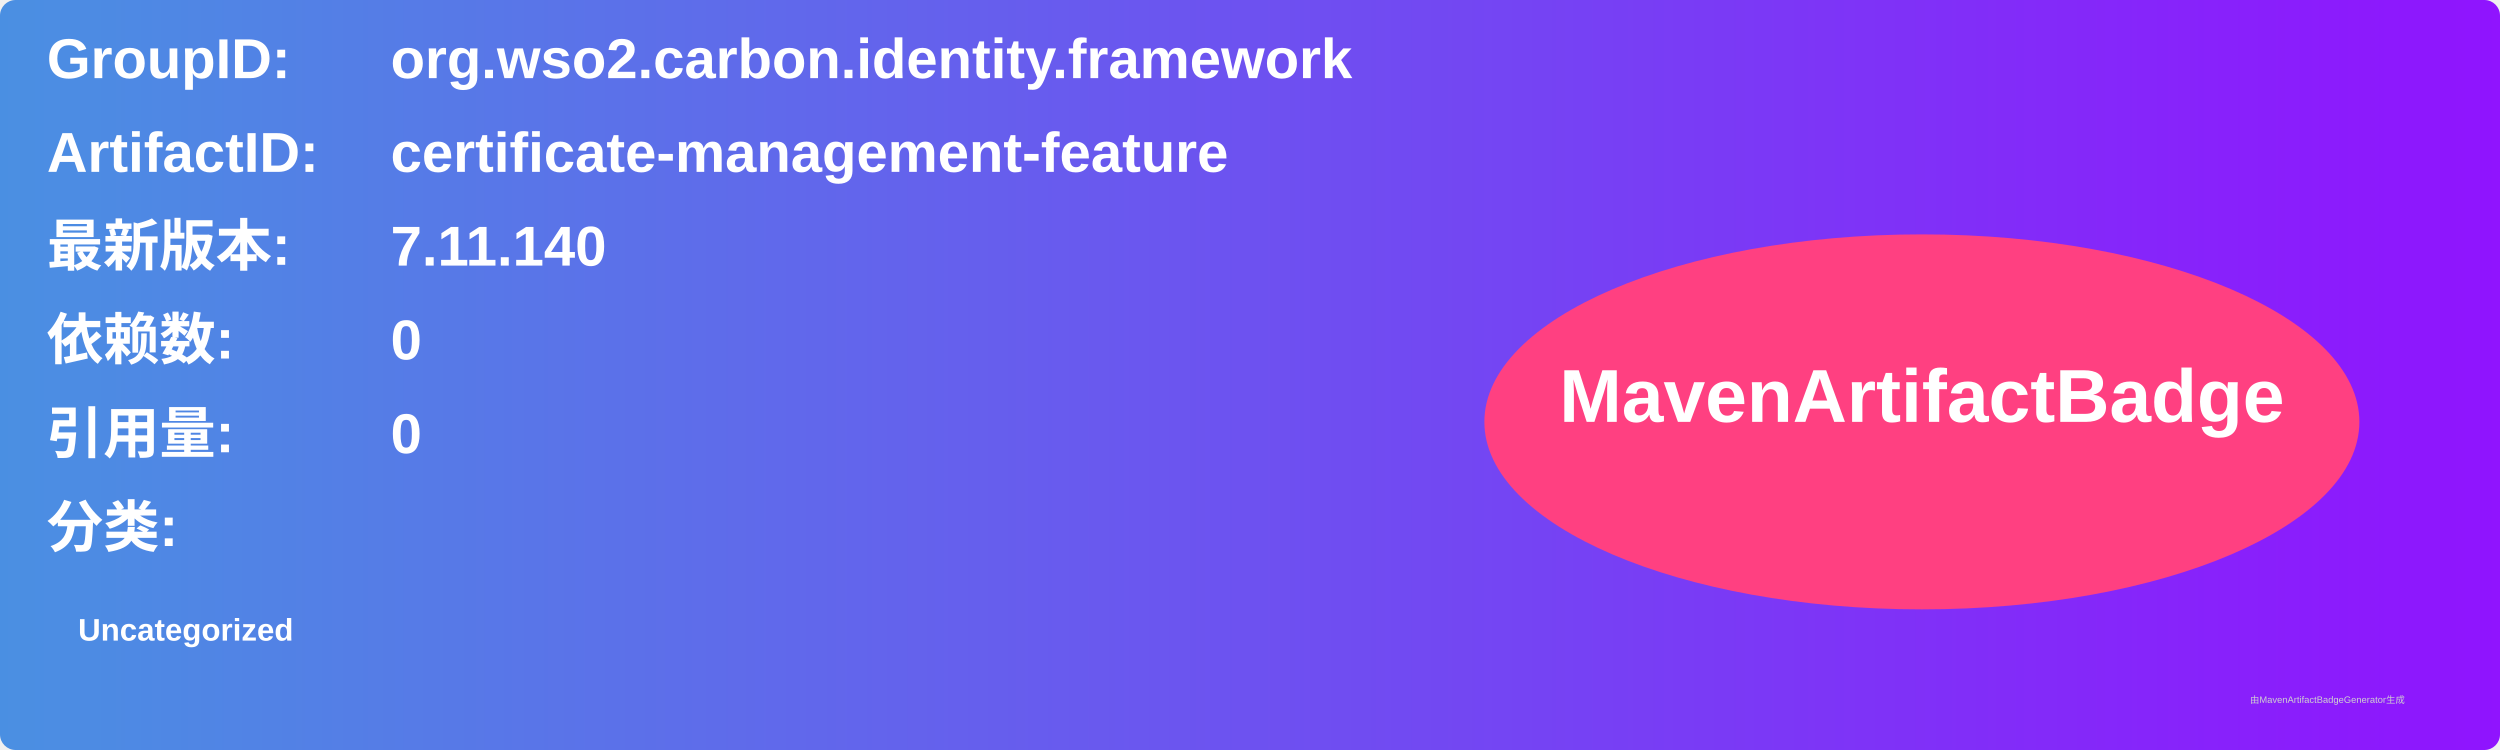
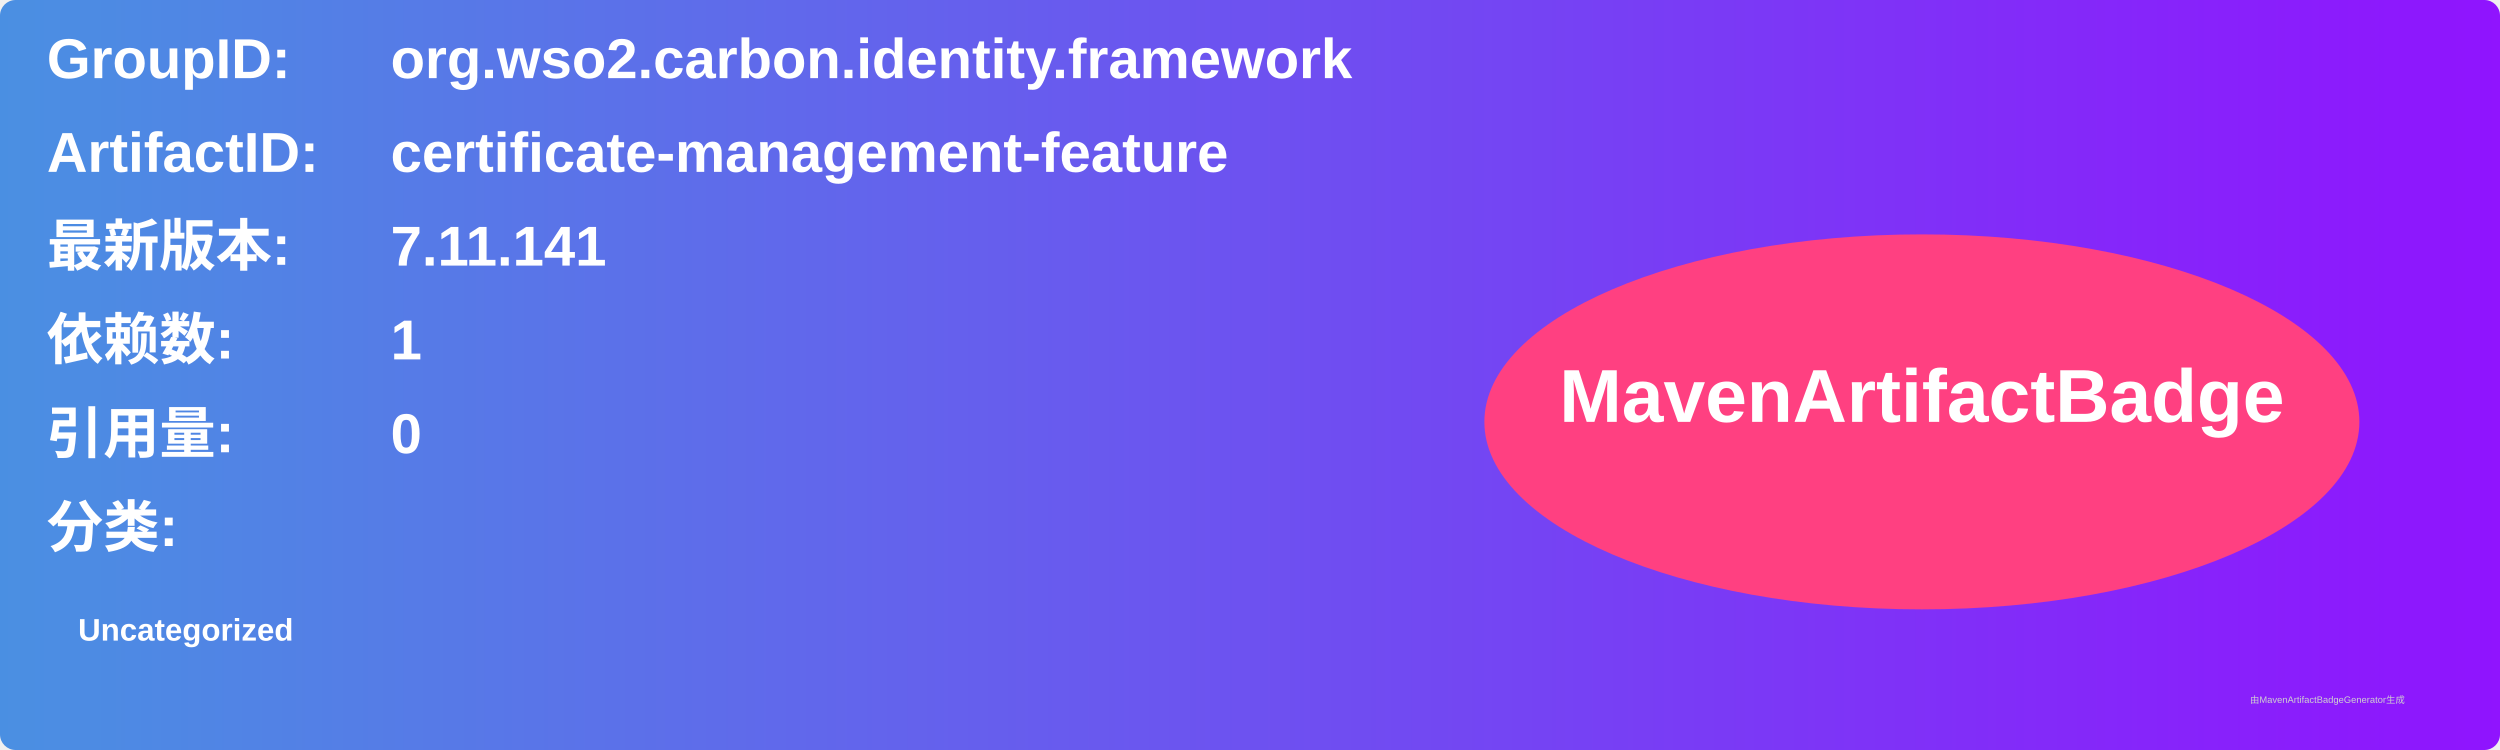
<svg xmlns="http://www.w3.org/2000/svg" width="800" height="240" viewBox="0 0 800 240">
  <linearGradient id="grad" x1="0%" y1="0%" x2="100%" y2="0%">
    <stop offset="0%" stop-color="#4a90e2" />
    <stop offset="100%" stop-color="#9013fe" />
  </linearGradient>
  <rect width="100%" height="100%" rx="5" ry="5" fill="url(#grad)" />
  <g transform="translate(15, 15)">
    <text x="0" y="10" font-family="Arial" font-size="18" fill="white" font-weight="bold" width="260">GroupID:</text>
    <text x="110" y="10" font-family="Arial" font-size="18" fill="white" font-weight="bold" width="460">org.wso2.carbon.identity.framework</text>
    <text x="0" y="40" font-family="Arial" font-size="18" fill="white" font-weight="bold" width="260">ArtifactID:</text>
    <text x="110" y="40" font-family="Arial" font-size="18" fill="white" font-weight="bold" width="460">certificate-management-feature</text>
    <text x="0" y="70" font-family="Arial" font-size="18" fill="white" font-weight="bold">最新版本:</text>
    <text x="110" y="70" font-family="Arial" font-size="18" fill="white" font-weight="bold">
-       <tspan font-weight="bold">7.11.140</tspan>
+       <tspan font-weight="bold">7.11.141</tspan>
    </text>
    <text x="0" y="100" font-family="Arial" font-size="18" fill="white" font-weight="bold">依赖数: </text>
    <text x="110" y="100" font-family="Arial" font-size="18" fill="white">
-       <tspan font-weight="bold">0</tspan>
+       <tspan font-weight="bold">1</tspan>
    </text>
    <text x="0" y="130" font-family="Arial" font-size="18" fill="white" font-weight="bold">引用量: </text>
    <text x="110" y="130" font-family="Arial" font-size="18" fill="white">
      <tspan font-weight="bold">0</tspan>
    </text>
    <text x="0" y="160" font-family="Arial" font-size="18" fill="white" font-weight="bold">分类:</text>
    <text x="10" y="190" font-family="Arial" font-size="10" fill="white">
      <tspan font-weight="bold">Uncategorized</tspan>
    </text>
    <ellipse cx="600" cy="120" rx="140" ry="60" fill="#ff4081" />
    <text x="600" y="120" text-anchor="middle" font-family="Arial" font-size="24" fill="white" font-weight="bold">MavenArtifactBadge</text>
  </g>
  <text x="720" y="225" font-family="Arial" font-size="3" fill="#d0d0d0">由MavenArtifactBadgeGenerator生成</text>
</svg>
